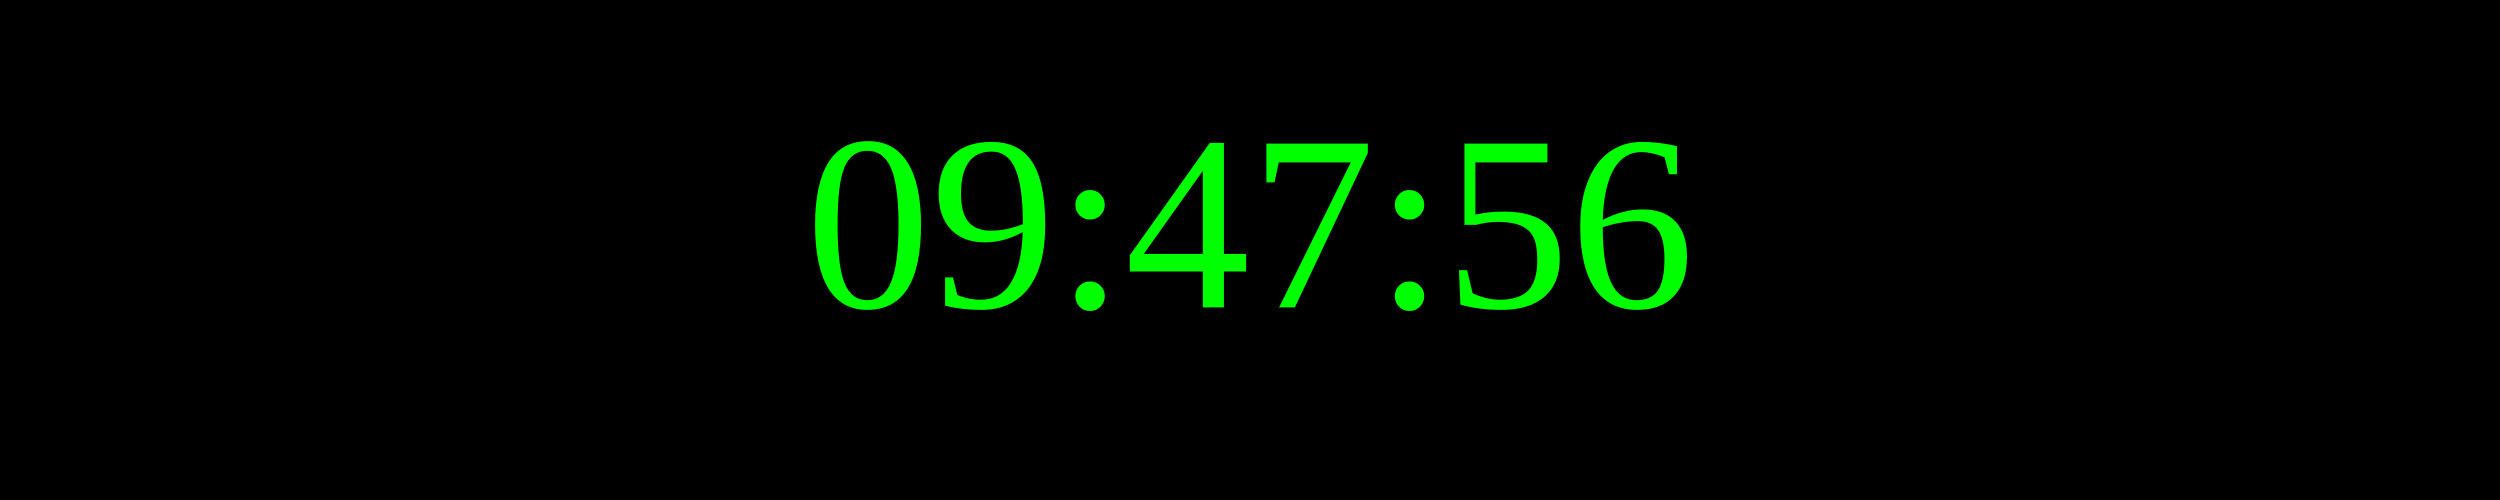
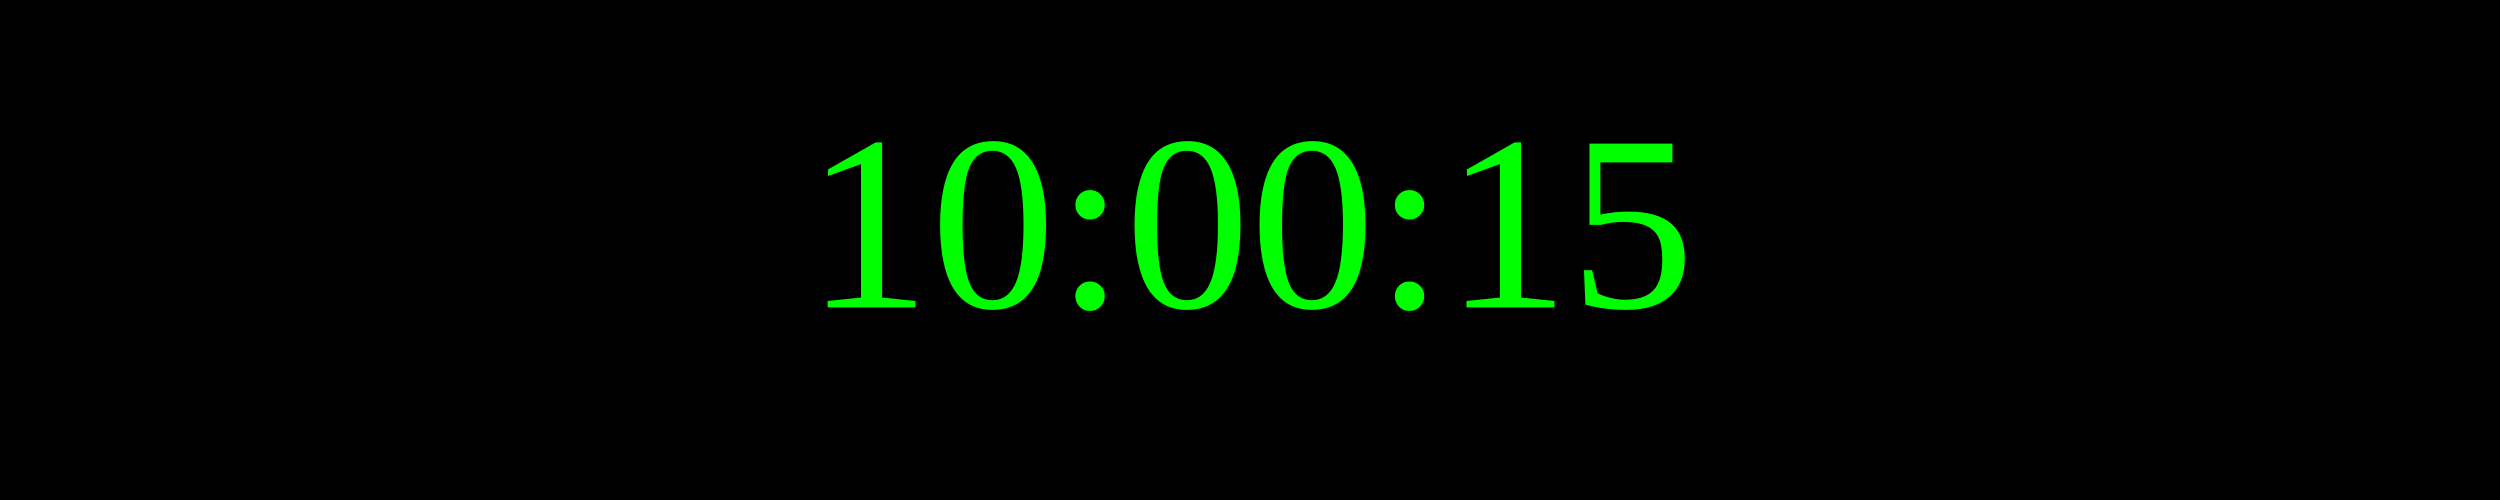
<svg xmlns="http://www.w3.org/2000/svg" width="250" height="50">
  <rect width="100%" height="100%" fill="black" />
  <text x="50%" y="50%" font-size="25" fill="lime" text-anchor="middle" dominant-baseline="middle">
- 09:47:56
+ 10:00:15
</text>
</svg>
